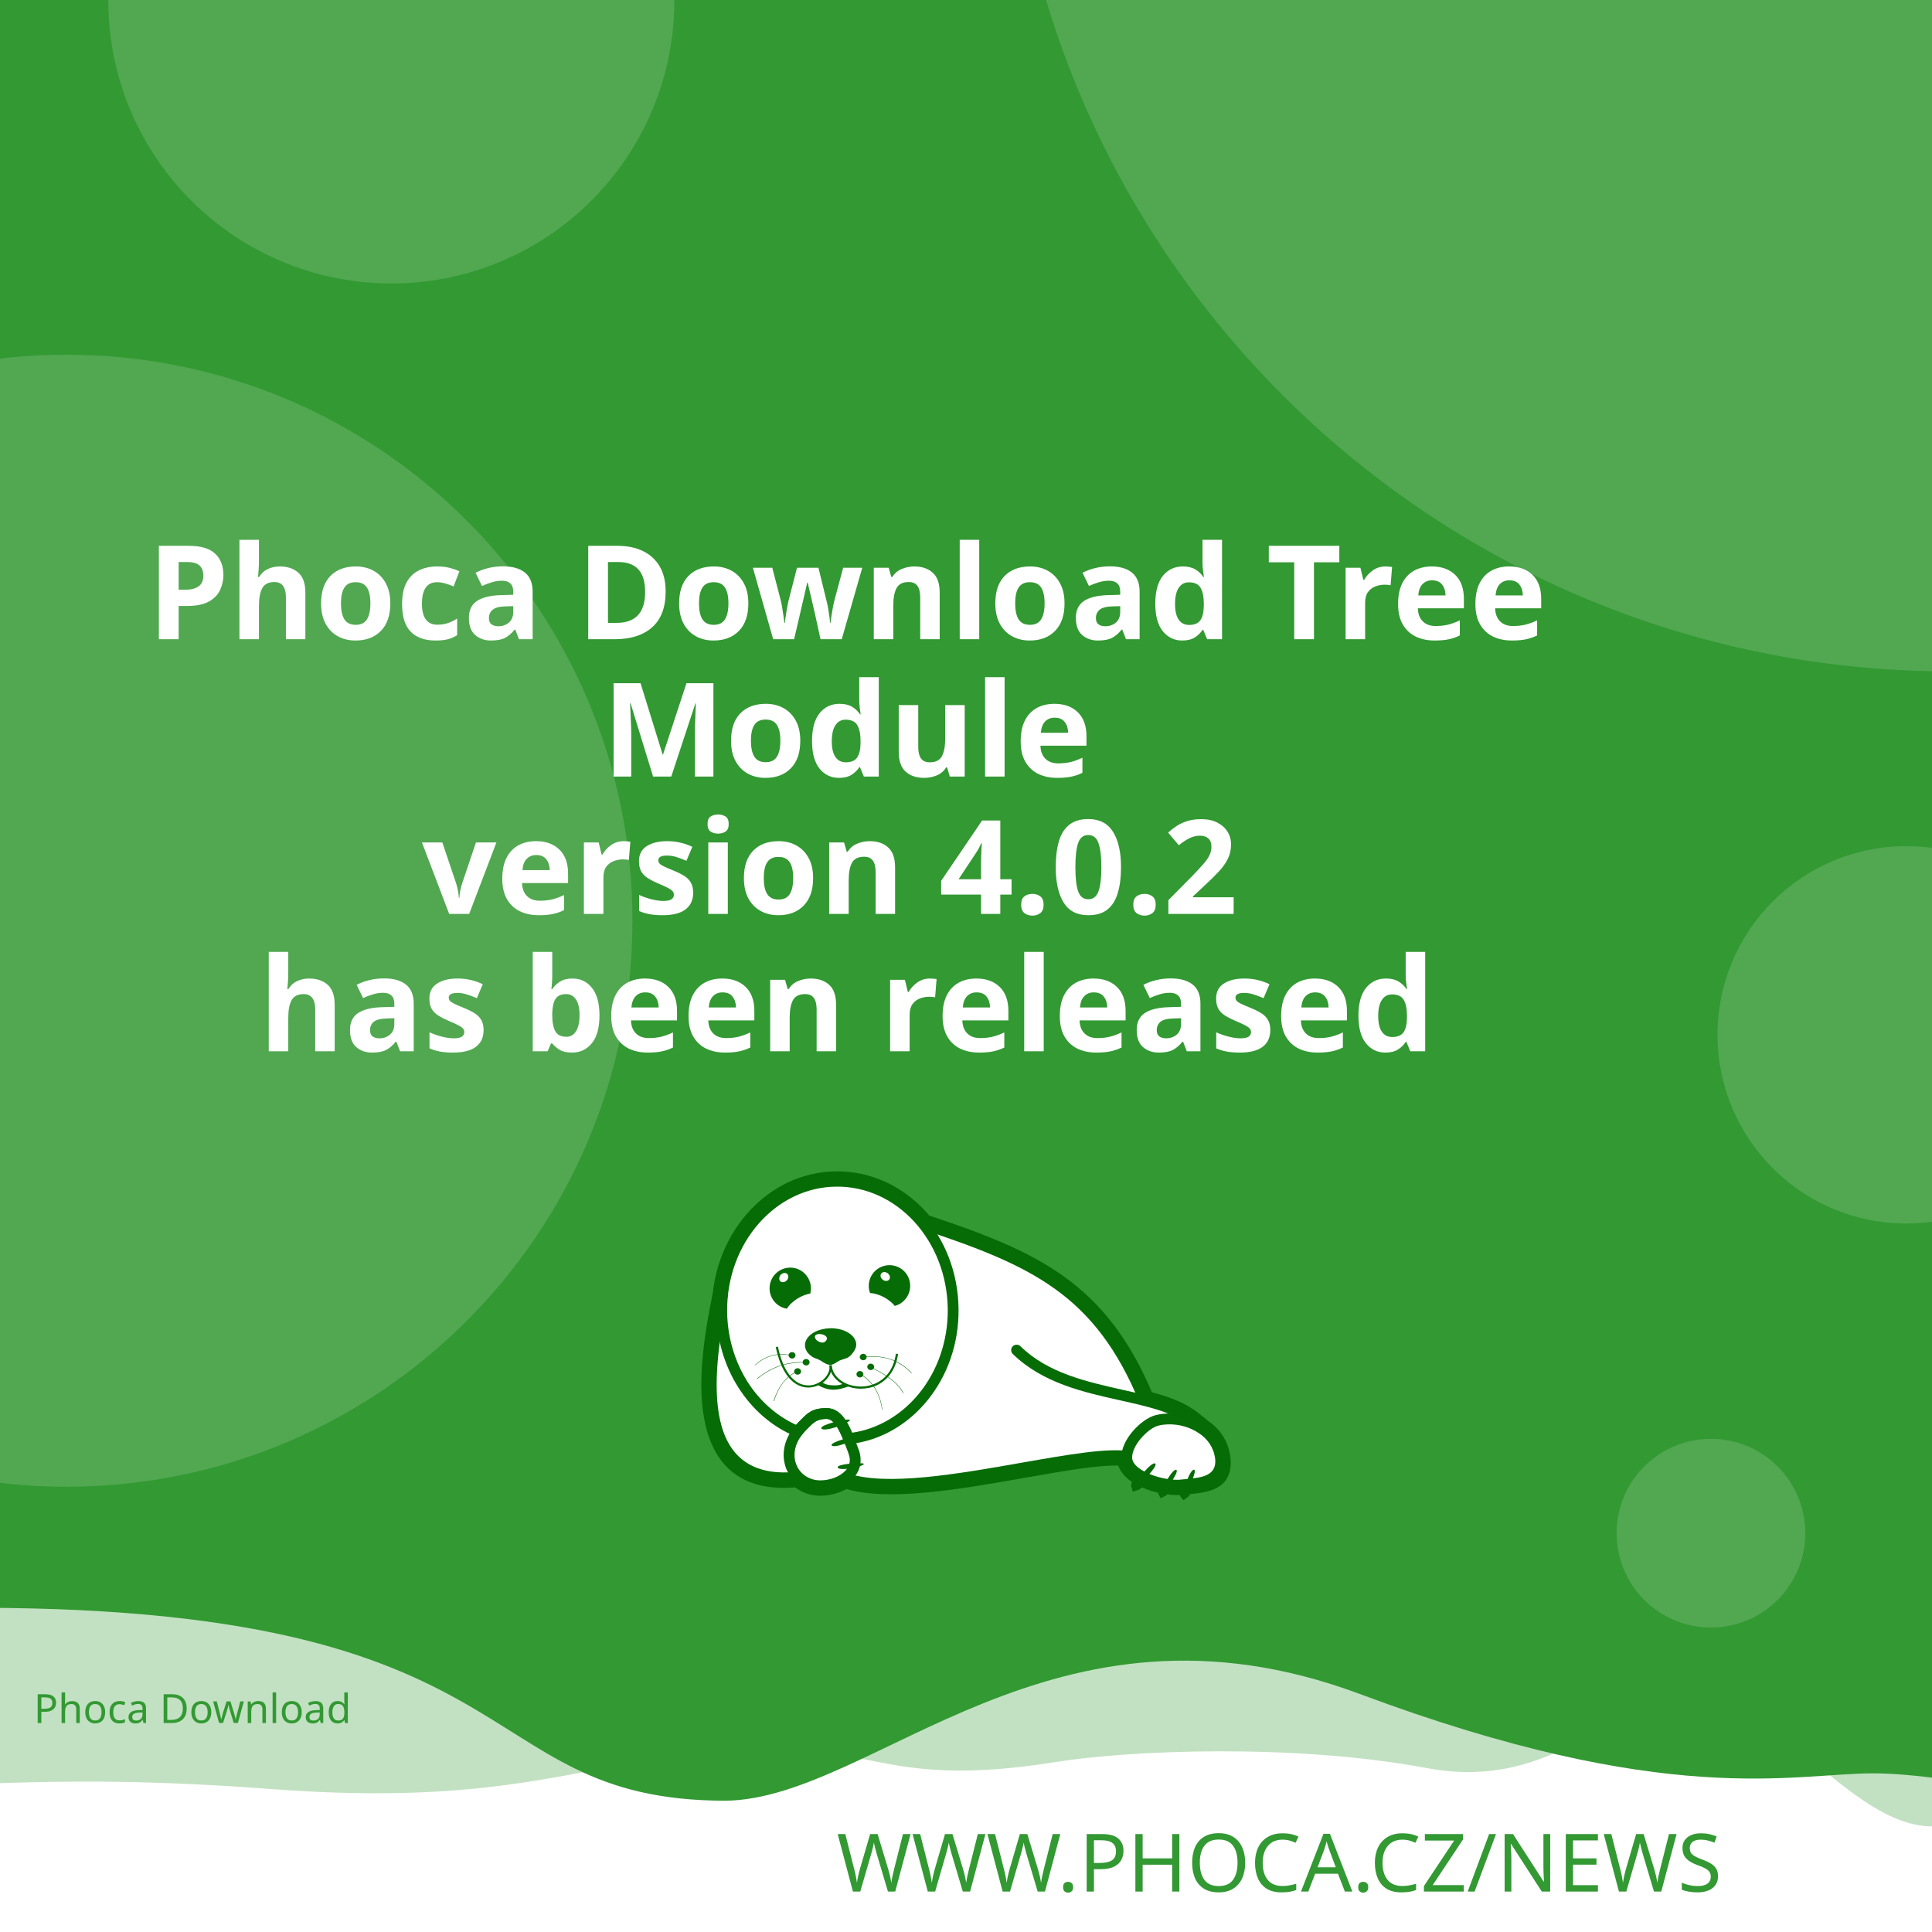
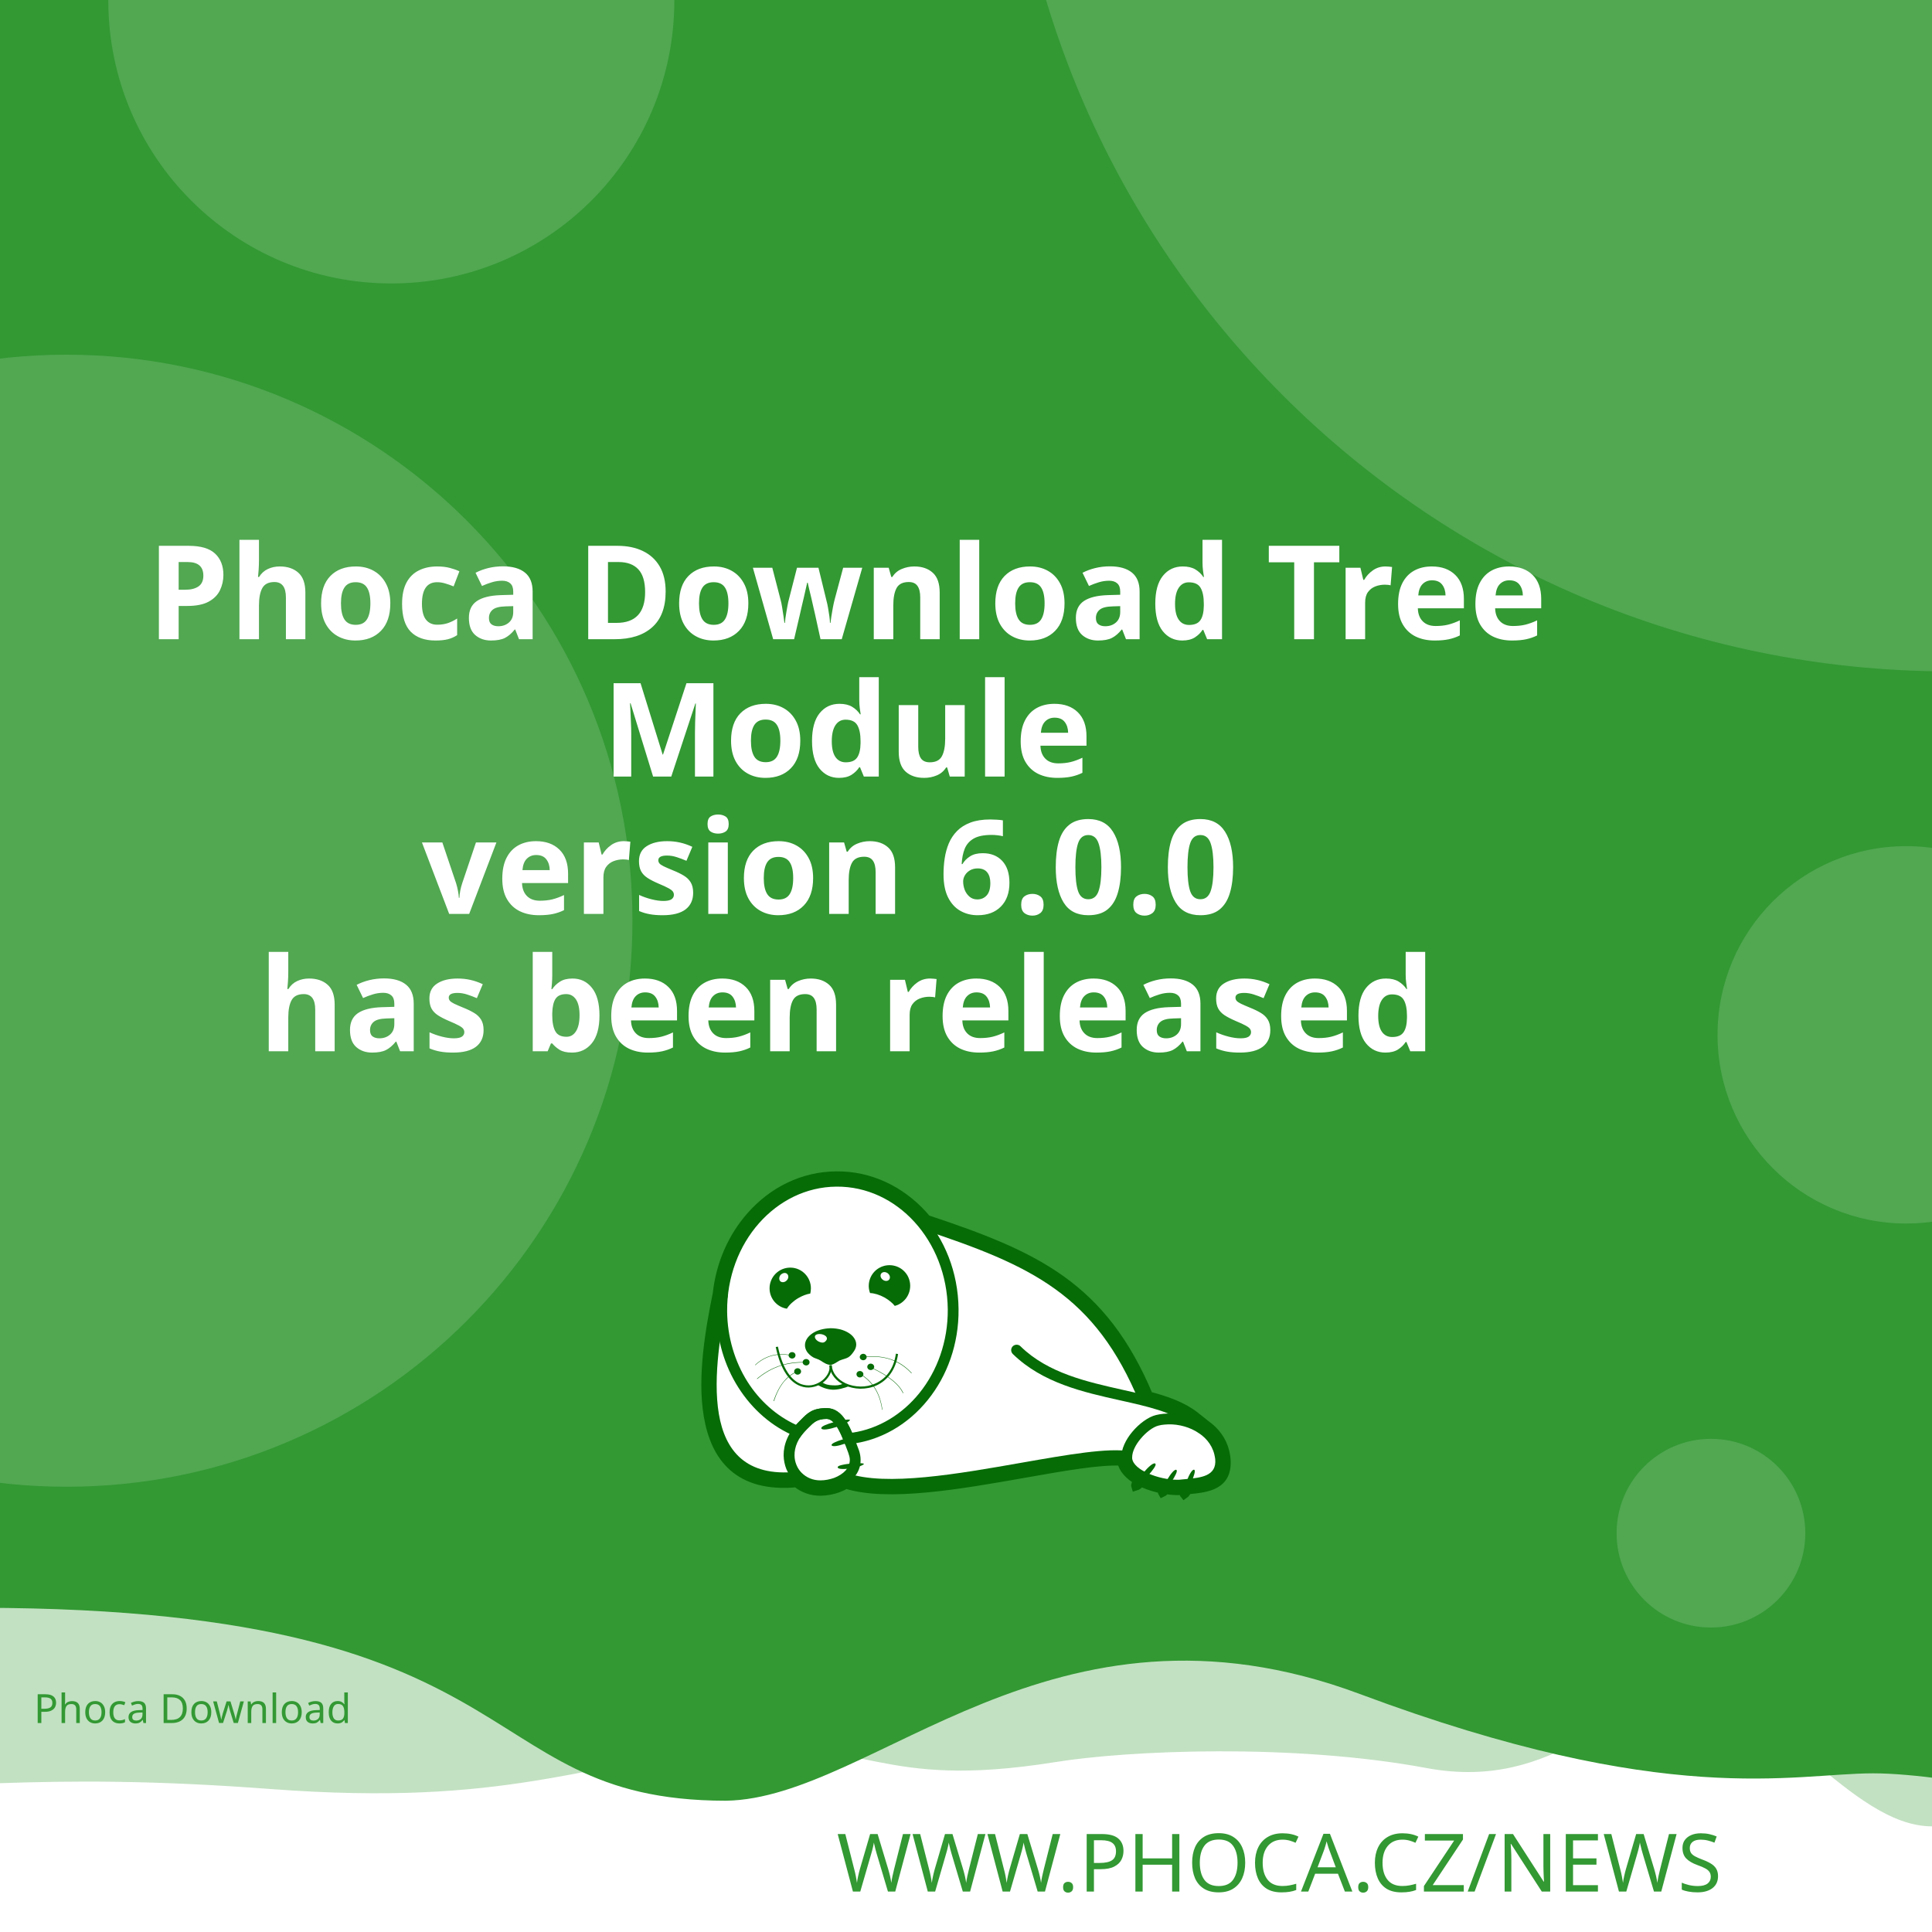
<svg xmlns="http://www.w3.org/2000/svg" width="512" height="512" viewBox="0 0 512 512" version="1.1" id="svg5">
  <defs id="defs2">
    <clipPath id="clip1">
      <path d="M 20,426 H 575 V 841.891 H 20 Z m 0,0" id="path2" />
    </clipPath>
  </defs>
  <g id="layer1">
    <path d="m -288.549,96.962 a 6.384,6.384 0 0 0 -6.384,6.384 v 81.087 a 6.384,6.384 0 0 0 6.384,6.384 h 81.083 a 6.384,6.384 0 0 0 6.384,-6.384 v -81.087 a 6.384,6.384 0 0 0 -6.384,-6.384 z m 16.084,16.188 c 0.591,-0.033 1.134,0.125 1.642,0.482 0.508,0.359 0.842,0.809 1.006,1.355 l 2.415,8.308 46.517,-2.44 c 0.829,-0.043 1.521,0.245 2.074,0.86 0.55,0.606 0.769,1.334 0.636,2.174 l -3.898,24.937 c -0.138,0.736 -0.57,1.497 -1.288,2.273 -0.719,0.787 -1.656,1.211 -2.797,1.272 l -32.861,1.721 3.038,10.253 27.775,-1.455 c 0.726,-0.04 1.351,0.178 1.887,0.648 0.523,0.483 0.803,1.086 0.844,1.812 0.038,0.726 -0.178,1.352 -0.648,1.887 -0.483,0.525 -1.086,0.806 -1.812,0.844 l -2.597,0.137 0.137,2.593 c 0.038,0.729 -0.178,1.356 -0.661,1.879 -0.472,0.535 -1.071,0.819 -1.8,0.856 -0.726,0.038 -1.353,-0.178 -1.879,-0.661 -0.535,-0.472 -0.814,-1.073 -0.852,-1.8 l -0.137,-2.593 -15.573,0.81 0.133,2.597 c 0.038,0.729 -0.176,1.356 -0.648,1.879 -0.483,0.535 -1.086,0.818 -1.812,0.856 -0.726,0.04 -1.352,-0.178 -1.887,-0.661 -0.525,-0.472 -0.806,-1.073 -0.844,-1.8 l -0.137,-2.597 -1.608,0.083 c -0.623,0.033 -1.193,-0.112 -1.721,-0.428 -0.515,-0.317 -0.883,-0.632 -1.11,-0.931 l -0.287,-0.507 -13.05,-49.343 -2.805,0.146 c -0.696,0.038 -1.312,-0.181 -1.858,-0.661 -0.545,-0.472 -0.835,-1.069 -0.873,-1.795 -0.038,-0.729 0.186,-1.353 0.682,-1.879 0.493,-0.535 1.083,-0.818 1.779,-0.856 z" style="fill:#ffffff;stroke-width:1;paint-order:stroke fill markers" id="path400" />
    <rect style="opacity:1;fill:#ffffff;stroke-width:5;stroke-linejoin:round;paint-order:stroke fill markers" id="rect723" width="512" height="512" x="0" y="0" />
    <path id="rect4460" style="opacity:0.3;fill:#339933;fill-opacity:1;stroke-width:5;stroke-linejoin:round;paint-order:stroke fill markers" d="M -256,4 H 768 v 480 c 0,0 -42.667,-10 -64,-10 -21.333,0 -42.408,10 -64,10 -21.592,0 -42.667,-10 -64,-10 -21.333,0 -42.408,10 -64,10 -21.592,0 -41.887,-34.701 -63.221,-34.701 -21.333,0 -35.645,25.795 -70.761,19.246 -35.116,-6.549 -78.862,-4.741 -98.515,-1.547 -47.289,7.533 -49.247,-6.724 -87.369,-3.311 -38.122,3.413 -56.921,15.193 -120.307,10.429 -63.387,-4.764 -84.091,0.698 -135.827,-0.116 -21.333,0 -42.408,10 -64,10 -21.592,0 -42.667,-10 -64,-10 -21.333,0 -64,10 -64,10 z" />
    <path id="rect4460-5" style="fill:#339933;fill-opacity:1;stroke-width:5;stroke-linejoin:round;paint-order:stroke fill markers" d="M -316,4.9999998e-7 H 708 V 480 c 0,0 -42.667,-10 -64,-10 -21.333,0 -42.408,10 -64,10 -21.592,0 -62.256,-10.048 -83.59,-10.048 -21.333,0 -54.449,9.448 -136.059,-21.03 -81.61,-30.478 -128.583,27.669 -167.971,28.291 -70.795,-0.042 -47.303,-54.288 -212.561,-50.983 C -185.439,429.534 -38.408,480 -60,480 c -21.592,0 -42.667,-10 -64,-10 -21.333,0 -42.408,10 -64,10 -21.592,0 -42.667,-10 -64,-10 -21.333,0 -64,10 -64,10 z" />
    <text xml:space="preserve" style="font-style:normal;font-weight:normal;font-size:21.333px;line-height:1.25;font-family:sans-serif;fill:#339933;fill-opacity:1;stroke:none" x="484.042" y="501.277" id="text2910-3-7">
      <tspan id="tspan2908-6-5" x="484.042" y="501.277" style="font-style:normal;font-variant:normal;font-weight:300;font-stretch:normal;font-size:21.333px;font-family:Montserrat;-inkscape-font-specification:'Montserrat Light';text-align:end;text-anchor:end;fill:#339933;fill-opacity:1">WWW.PHOCA.CZ/NEWS</tspan>
    </text>
    <text xml:space="preserve" style="font-style:normal;font-variant:normal;font-weight:600;font-stretch:normal;font-size:34.667px;line-height:1.05;font-family:Rubik;-inkscape-font-specification:'Rubik Semi-Bold';fill:#ffffff;fill-opacity:1;stroke:none" x="256" y="133" id="text11252">
      <tspan x="256" y="133" id="tspan403" style="text-align:center;text-anchor:middle" />
      <tspan x="256" y="169.4" style="font-size:34.667px;text-align:center;text-anchor:middle" id="tspan442">Phoca Download Tree</tspan>
      <tspan x="256" y="205.8" style="font-size:34.667px;text-align:center;text-anchor:middle" id="tspan444">Module</tspan>
-       <tspan x="256" y="242.2" id="tspan1992" style="font-size:34.667px;text-align:center;text-anchor:middle">version 4.0.2
+       <tspan x="256" y="242.2" id="tspan1992" style="font-size:34.667px;text-align:center;text-anchor:middle">version 6.0.0
</tspan>
      <tspan x="256" y="278.6" id="tspan2906" style="font-size:34.667px;text-align:center;text-anchor:middle">has been released</tspan>
      <tspan x="256" y="315" id="tspan1994" style="font-size:34.667px" />
    </text>
    <circle style="opacity:0.15;fill:#ffffff;fill-opacity:1;stroke-width:5;stroke-linejoin:round;paint-order:stroke fill markers" id="path8376" cx="516.67" cy="-72.081" r="250" />
    <circle style="opacity:0.15;fill:#ffffff;fill-opacity:1;stroke-width:5;stroke-linejoin:round;paint-order:stroke fill markers" id="path8376-9" cx="17.604" cy="244" r="150" />
    <circle style="opacity:0.15;fill:#ffffff;fill-opacity:1;stroke-width:5;stroke-linejoin:round;paint-order:stroke fill markers" id="path8376-6" cx="103.704" cy="0.117" r="75" />
    <circle style="opacity:0.15;fill:#ffffff;fill-opacity:1;stroke-width:5;stroke-linejoin:round;paint-order:stroke fill markers" id="path8376-6-2" cx="505.168" cy="274.238" r="50" />
    <circle style="opacity:0.15;fill:#ffffff;fill-opacity:1;stroke-width:5;stroke-linejoin:round;paint-order:stroke fill markers" id="path8376-6-2-1" cx="453.421" cy="406.309" r="25" />
    <text xml:space="preserve" style="font-style:normal;font-weight:normal;font-size:10.667px;line-height:1.25;font-family:sans-serif;fill:#339933;fill-opacity:1;stroke:none" x="57.956" y="456.624" id="text396">
      <tspan id="tspan394" x="57.956" y="456.624" style="font-style:normal;font-variant:normal;font-weight:normal;font-stretch:normal;font-size:10.667px;font-family:Rubik;-inkscape-font-specification:Rubik;text-align:center;text-anchor:middle;fill:#339933;fill-opacity:1">Phoca Download</tspan>
    </text>
    <g id="g760" transform="matrix(0.5260845,0,0,0.5260845,99.42418,10.37304)">
      <path style="fill:#ffffff;fill-opacity:1;fill-rule:evenodd;stroke:none" d="m 389.621,683.473 c 9.113,2.391 17.273,5.336 23.457,10.227 l 5.375,4.273 -0.004,0.008 c 4.633,3.242 8.191,7.863 9.594,13.672 0.242,0.977 0.426,2.016 0.547,3.055 1.465,14.07 -9.473,15.141 -19.348,16.055 -0.648,1.137 -1.25,1.992 -1.66,2.266 -0.246,-0.289 -0.254,-1.047 -0.09,-2.051 -0.246,0.031 -0.52,0.062 -0.824,0.098 -0.855,0.059 -1.77,0.121 -2.809,0.121 -1.75,-0.023 -3.684,-0.199 -5.691,-0.523 -0.645,0.738 -1.207,1.266 -1.578,1.438 -0.172,-0.285 -0.098,-0.895 0.145,-1.691 -3.309,-0.637 -6.738,-1.656 -9.793,-3.012 -0.332,-0.148 -0.66,-0.301 -0.984,-0.461 -1.219,1.098 -2.277,1.891 -2.863,2.051 -0.176,-0.504 0.289,-1.621 1.109,-2.973 -4.211,-2.402 -7.395,-5.645 -8.18,-9.641 -10.754,-0.684 -29.09,2.582 -49.293,6.141 -31.996,5.633 -68.574,12.086 -89.609,5.406 -1.258,0.789 -2.625,1.453 -4.07,1.984 -2.688,0.977 -5.617,1.523 -8.609,1.586 -4.73,0.055 -8.941,-1.551 -12.176,-4.27 -29.23,2.742 -40.98,-12.871 -44.496,-33.715 -3.402,-19.863 1.055,-44.504 4.527,-61.535 1.641,-15.129 7.793,-28.699 16.91,-39.043 10.93,-12.461 26.137,-20.215 43.051,-20.336 h 0.062 c 16.914,-0.184 32.242,7.328 43.418,19.543 0.715,0.781 1.414,1.582 2.094,2.406 27.59,9.176 49.688,17.566 67.891,30.629 18.176,13.078 32.348,30.754 43.898,58.293 z m 0,0" id="path177" />
      <g clip-path="url(#clip1)" clip-rule="nonzero" id="g181">
        <path style="fill:none;stroke:#066c06;stroke-width:2.835;stroke-linecap:butt;stroke-linejoin:miter;stroke-miterlimit:22.926;stroke-opacity:1" d="m 245.703,99.901 c 5.747,-1.508 10.893,-3.365 14.792,-6.449 l 3.39,-2.695 -0.002,-0.005 c 2.922,-2.045 5.166,-4.959 6.05,-8.622 0.153,-0.616 0.269,-1.271 0.345,-1.926 0.924,-8.873 -5.974,-9.548 -12.201,-10.124 -0.409,-0.717 -0.788,-1.256 -1.047,-1.429 -0.155,0.182 -0.16,0.66 -0.057,1.293 -0.155,-0.02 -0.328,-0.039 -0.52,-0.062 -0.539,-0.037 -1.116,-0.076 -1.771,-0.076 -1.104,0.015 -2.323,0.126 -3.589,0.33 -0.406,-0.466 -0.761,-0.798 -0.995,-0.907 -0.108,0.18 -0.062,0.564 0.091,1.067 -2.086,0.402 -4.249,1.044 -6.176,1.899 -0.209,0.094 -0.416,0.19 -0.621,0.291 -0.769,-0.692 -1.436,-1.192 -1.806,-1.293 -0.111,0.318 0.182,1.022 0.7,1.875 -2.655,1.515 -4.663,3.56 -5.158,6.08 -6.782,0.431 -18.345,-1.628 -31.085,-3.872 -20.177,-3.552 -43.244,-7.622 -56.51,-3.409 -0.793,-0.498 -1.655,-0.916 -2.567,-1.251 -1.695,-0.616 -3.542,-0.961 -5.429,-1 -2.983,-0.034 -5.639,0.978 -7.678,2.692 -18.433,-1.729 -25.843,8.117 -28.06,21.261 -2.146,12.526 0.665,28.065 2.855,38.805 1.035,9.541 4.914,18.098 10.664,24.621 6.892,7.858 16.482,12.748 27.149,12.824 h 0.039 c 10.666,0.116 20.333,-4.621 27.38,-12.324 0.451,-0.493 0.892,-0.998 1.32,-1.517 17.399,-5.786 31.334,-11.078 42.813,-19.315 11.462,-8.247 20.399,-19.394 27.683,-36.761 z m 0,0" transform="matrix(1.58574,0,0,-1.58574,0,841.8898)" id="path179" />
      </g>
      <path style="fill:#066c06;fill-opacity:1;fill-rule:evenodd;stroke:none" d="m 393.047,717.762 c 1.16,1.098 -7.754,10.625 -9.953,11.234 -0.672,-1.895 7.816,-12.52 9.832,-11.48 0.121,0.062 0.246,0.367 0.121,0.246" id="path183" />
      <path style="fill:#066c06;fill-opacity:1;fill-rule:evenodd;stroke:none" d="m 403.676,720.875 c 1.219,0.855 -5.254,10.379 -7.086,11.234 -0.914,-1.523 5.07,-12.09 6.961,-11.418 0.125,0.062 0.305,0.305 0.125,0.184" id="path185" />
      <path style="fill:#066c06;fill-opacity:1;fill-rule:evenodd;stroke:none" d="m 412.652,720.754 c 1.344,0.609 -3.422,11.172 -5.07,12.273 -1.16,-1.344 2.934,-12.766 4.945,-12.398 0.062,0 0.309,0.246 0.125,0.125" id="path187" />
      <path style="fill:#066c06;fill-opacity:1;fill-rule:evenodd;stroke:none" d="m 224.809,699.621 c -0.43,-1.586 12.211,-4.824 14.41,-4.152 -0.426,1.957 -13.375,6.414 -14.473,4.398 -0.062,-0.121 0,-0.488 0.062,-0.246 z m 0,0" id="path189" />
      <path style="fill:#066c06;fill-opacity:1;fill-rule:evenodd;stroke:none" d="m 229.938,708.172 c -0.367,-1.402 10.746,-4.641 12.703,-4.09 -0.367,1.77 -11.664,6.043 -12.703,4.273 -0.062,-0.062 -0.062,-0.367 0,-0.184" id="path191" />
      <path style="fill:#066c06;fill-opacity:1;fill-rule:evenodd;stroke:none" d="m 233.051,719.285 c -0.121,-1.402 11.359,-2.504 13.191,-1.648 -0.609,1.711 -12.52,3.789 -13.25,1.895 0,-0.121 0.059,-0.43 0.059,-0.246 z m 0,0" id="path193" />
      <path style="fill:#066c06;fill-opacity:1;fill-rule:evenodd;stroke:none" d="m 268.164,622.859 c 2.809,5.008 1.102,11.359 -3.906,14.23 -0.793,0.488 -1.648,0.793 -2.504,1.039 -1.16,-1.469 -2.934,-2.934 -5.008,-4.152 -2.625,-1.469 -5.312,-2.262 -7.449,-2.32 -1.773,-4.703 0.121,-10.141 4.641,-12.703 5.008,-2.809 11.359,-1.102 14.227,3.906 z m -12.457,2.078 c -1.098,-0.793 -1.465,-2.199 -0.793,-3.113 0.672,-0.918 2.137,-0.98 3.234,-0.184 1.164,0.855 1.469,2.258 0.797,3.176 -0.672,0.914 -2.137,0.977 -3.238,0.121" id="path195" />
      <path style="fill:#066c06;fill-opacity:1;fill-rule:evenodd;stroke:none" d="m 209.113,618.832 c 5.738,0 10.383,4.699 10.383,10.441 0,0.914 -0.125,1.77 -0.309,2.625 -1.891,0.305 -4.027,1.098 -6.105,2.32 -2.566,1.527 -4.578,3.48 -5.68,5.312 -4.945,-0.793 -8.73,-5.066 -8.73,-10.258 0,-5.742 4.641,-10.441 10.441,-10.441 z m -4.824,3.602 c 0.977,-0.977 2.441,-1.223 3.234,-0.43 0.855,0.797 0.797,2.262 -0.18,3.238 -0.918,1.039 -2.383,1.223 -3.238,0.488 -0.793,-0.793 -0.734,-2.258 0.184,-3.297" id="path197" />
      <path style="fill:#066c06;fill-opacity:1;fill-rule:evenodd;stroke:none" d="m 229.449,649.363 c 1.77,0 3.48,0.246 5.008,0.613 1.527,0.426 2.93,1.035 4.09,1.77 1.16,0.73 2.137,1.648 2.75,2.625 0.672,0.977 1.035,2.078 1.035,3.238 0,1.098 -0.426,2.32 -1.16,3.359 -0.73,1.035 -1.523,2.195 -2.746,2.992 -1.281,0.793 -3.055,1.035 -4.52,1.707 -1.406,0.734 -3.055,2.137 -4.641,2.137 -1.77,0 -3.664,-1.34 -4.887,-2.137 -1.281,-0.855 -2.871,-1.035 -4.031,-1.832 -1.16,-0.73 -2.137,-1.648 -2.809,-2.625 -0.672,-1.039 -1.035,-2.137 -1.035,-3.297 0,-1.16 0.363,-2.262 1.035,-3.297 0.613,-0.977 1.59,-1.895 2.75,-2.688 1.16,-0.793 2.562,-1.406 4.09,-1.832 1.59,-0.43 3.238,-0.672 5.07,-0.734 z m -3.969,3.176 c 1.707,0.551 2.625,1.711 1.77,2.934 -0.914,1.219 -1.832,1.402 -3.418,0.793 -1.59,-0.613 -2.629,-2.016 -2.262,-2.992 0.305,-0.918 2.199,-1.285 3.91,-0.734 z m 0,0" id="path199" />
      <path style="fill:#066c06;fill-opacity:1;fill-rule:nonzero;stroke:none" d="m 202.883,658.645 c 2.445,11.664 7.023,17.102 11.664,18.871 1.773,0.609 3.543,0.793 5.191,0.551 1.648,-0.246 3.238,-0.918 4.582,-1.773 3.051,-2.012 5.008,-5.25 4.516,-8.18 l 1.102,-0.125 c 0.488,3.301 -1.648,6.965 -5.008,9.223 -1.465,0.914 -3.238,1.648 -5.07,1.895 -1.832,0.305 -3.785,0.121 -5.68,-0.613 -5.004,-1.832 -9.832,-7.512 -12.395,-19.664 l 1.098,-0.18 z m 0,0" id="path201" />
      <path style="fill:#066c06;fill-opacity:1;fill-rule:nonzero;stroke:none" d="m 229.938,667.988 c 0.367,4.094 3.176,7.27 7.023,9.102 2.195,1.035 4.824,1.586 7.449,1.648 2.625,0.059 5.312,-0.488 7.816,-1.648 4.887,-2.262 8.977,-6.961 10.078,-14.902 l 1.098,0.184 c -1.223,8.305 -5.559,13.312 -10.75,15.754 -2.625,1.223 -5.496,1.711 -8.305,1.711 -2.746,-0.059 -5.496,-0.672 -7.875,-1.77 -4.152,-1.953 -7.27,-5.438 -7.637,-9.953 z m 0,0" id="path203" />
      <path style="fill:#066c06;fill-opacity:1;fill-rule:nonzero;stroke:none" d="m 224.93,676.477 c 1.895,1.285 3.359,1.527 5.496,1.648 2.137,0.062 3.113,0.125 5.617,-0.914 l 2.992,1.223 c -2.809,1.16 -6.227,2.016 -8.73,1.891 -2.566,-0.121 -5.375,-1.098 -7.574,-2.562 z m 0,0" id="path205" />
      <path style="fill:#066c06;fill-opacity:1;fill-rule:evenodd;stroke:none" d="m 210.027,661.395 c 0.98,0 1.711,0.734 1.711,1.586 0,0.918 -0.73,1.652 -1.711,1.652 -0.977,0 -1.77,-0.734 -1.77,-1.652 0,-0.852 0.793,-1.586 1.77,-1.586" id="path207" />
      <path style="fill:#066c06;fill-opacity:1;fill-rule:evenodd;stroke:none" d="m 217.113,664.875 c 0.977,0 1.711,0.734 1.711,1.648 0,0.855 -0.734,1.59 -1.711,1.59 -0.977,0 -1.77,-0.734 -1.77,-1.59 0,-0.914 0.793,-1.648 1.77,-1.648" id="path209" />
      <path style="fill:#066c06;fill-opacity:1;fill-rule:evenodd;stroke:none" d="m 212.777,669.516 c 0.977,0 1.77,0.734 1.77,1.648 0,0.855 -0.793,1.59 -1.77,1.59 -0.918,0 -1.711,-0.734 -1.711,-1.59 0,-0.914 0.793,-1.648 1.711,-1.648" id="path211" />
      <path style="fill:#066c06;fill-opacity:1;fill-rule:evenodd;stroke:none" d="m 244.164,670.922 c 0.98,0 1.773,0.73 1.773,1.586 0,0.918 -0.793,1.648 -1.773,1.648 -0.977,0 -1.707,-0.73 -1.707,-1.648 0,-0.855 0.73,-1.586 1.707,-1.586" id="path213" />
      <path style="fill:#066c06;fill-opacity:1;fill-rule:evenodd;stroke:none" d="m 249.602,667.195 c 0.977,0 1.77,0.734 1.77,1.648 0,0.855 -0.793,1.59 -1.77,1.59 -0.918,0 -1.711,-0.734 -1.711,-1.59 0,-0.914 0.793,-1.648 1.711,-1.648" id="path215" />
      <path style="fill:#066c06;fill-opacity:1;fill-rule:evenodd;stroke:none" d="m 245.875,662.25 c 0.918,0 1.711,0.73 1.711,1.648 0,0.855 -0.793,1.586 -1.711,1.586 -0.977,0 -1.77,-0.73 -1.77,-1.586 0,-0.918 0.793,-1.648 1.77,-1.648" id="path217" />
      <path style="fill:#066c06;fill-opacity:1;fill-rule:nonzero;stroke:none" d="m 245.816,663.777 c 5.496,-0.672 10.195,-0.125 14.227,1.281 4.031,1.406 7.391,3.785 10.258,6.902 l -0.18,0.121 c -2.812,-3.055 -6.168,-5.375 -10.141,-6.84 -4.027,-1.406 -8.668,-1.895 -14.105,-1.281 z m 0,0" id="path219" />
      <path style="fill:#066c06;fill-opacity:1;fill-rule:nonzero;stroke:none" d="m 244.473,672.387 c 3.176,1.953 5.68,4.398 7.508,7.391 1.836,3.051 2.996,6.594 3.543,10.684 h -0.184 c -0.547,-4.027 -1.707,-7.57 -3.539,-10.562 -1.832,-2.934 -4.336,-5.434 -7.453,-7.328 z m 0,0" id="path221" />
      <path style="fill:#066c06;fill-opacity:1;fill-rule:nonzero;stroke:none" d="m 249.723,669.027 c 4.641,2.137 8.184,4.273 10.809,6.414 2.688,2.137 4.457,4.336 5.559,6.531 l -0.184,0.125 c -1.102,-2.199 -2.871,-4.398 -5.496,-6.473 -2.625,-2.141 -6.168,-4.277 -10.75,-6.414 z m 0,0" id="path223" />
      <path style="fill:#066c06;fill-opacity:1;fill-rule:nonzero;stroke:none" d="m 191.344,667.867 c 2.625,-2.441 5.555,-4.031 8.609,-4.824 3.176,-0.855 6.535,-0.793 10.074,0 v 0.184 c -3.539,-0.793 -6.898,-0.793 -10.012,0 -3.055,0.793 -5.926,2.383 -8.551,4.762 z m 0,0" id="path225" />
      <path style="fill:#066c06;fill-opacity:1;fill-rule:nonzero;stroke:none" d="m 192.32,674.77 c 3.723,-3.117 7.57,-5.254 11.664,-6.598 4.031,-1.344 8.305,-1.891 12.824,-1.707 v 0.18 c -4.52,-0.121 -8.734,0.43 -12.766,1.711 -4.027,1.344 -7.875,3.48 -11.602,6.598 z m 0,0" id="path227" />
      <path style="fill:#066c06;fill-opacity:1;fill-rule:nonzero;stroke:none" d="m 200.688,686.004 c 1.402,-4.273 3.172,-7.512 5.188,-9.891 1.957,-2.445 4.215,-3.973 6.535,-4.949 l 0.121,0.184 c -2.32,0.977 -4.516,2.504 -6.531,4.887 -1.957,2.383 -3.727,5.555 -5.07,9.832 l -0.246,-0.062 z m 0,0" id="path229" />
      <path style="fill:#066c06;fill-opacity:1;fill-rule:nonzero;stroke:none" d="m 379.43,716.781 c -9.953,-1.832 -30.168,1.773 -52.699,5.742 -32.613,5.738 -69.984,12.336 -90.809,5.008 l 1.832,-5.191 c 19.48,6.84 56.059,0.367 88,-5.25 23.02,-4.031 43.723,-7.695 54.652,-5.68 z m 0,0" id="path231" />
      <path style="fill:#066c06;fill-opacity:1;fill-rule:nonzero;stroke:none" d="m 232.258,572.602 h 0.062 c 16.914,-0.184 32.242,7.328 43.418,19.543 11.051,12.09 17.953,28.945 18.137,47.57 v 0.062 c 0.184,17.527 -5.742,33.648 -15.512,45.738 -9.895,12.273 -23.816,20.582 -39.57,22.23 l -2.016,0.18 -0.793,-1.891 c -1.344,-3.359 -2.75,-6.352 -4.336,-8.367 -1.285,-1.648 -2.688,-2.625 -4.277,-2.625 -4.762,0 -6.531,1.832 -8.977,4.273 l -1.039,1.039 c -0.426,0.426 -0.852,0.855 -1.219,1.281 v 0.062 c -0.43,0.426 -0.793,0.914 -1.102,1.281 l -1.281,1.711 -1.953,-0.793 C 200.016,699.074 190,690.34 182.914,679.164 176.016,668.293 171.984,655.105 171.863,640.875 c -0.184,-18.688 6.473,-35.602 17.34,-47.938 10.934,-12.457 26.141,-20.215 43.055,-20.336 z m 0.121,5.438 h -0.059 c -15.27,0.121 -29.07,7.203 -39.023,18.5 -10.016,11.359 -16.121,27.055 -16,44.277 0.121,13.188 3.91,25.402 10.199,35.418 6.105,9.648 14.656,17.281 24.547,21.801 0.488,-0.551 0.98,-1.098 1.469,-1.59 l 0.977,-0.977 c 3.359,-3.418 5.801,-5.859 12.883,-5.859 3.543,0 6.293,1.77 8.551,4.641 1.648,2.074 3.055,4.762 4.336,7.754 13.375,-1.953 25.219,-9.281 33.832,-19.906 9.039,-11.176 14.473,-26.016 14.352,-42.262 v -0.059 c -0.184,-17.223 -6.598,-32.793 -16.797,-43.969 -10.137,-11.113 -23.996,-17.895 -39.266,-17.77 z m 0,0" id="path233" />
      <path style="fill:#066c06;fill-opacity:1;fill-rule:nonzero;stroke:none" d="m 325.141,658.523 c 13.801,13.496 33.465,17.832 51.359,21.863 14.289,3.176 27.539,6.168 36.578,13.312 l 5.375,4.273 -3.422,4.277 -5.371,-4.277 c -8.062,-6.41 -20.703,-9.219 -34.383,-12.273 -18.625,-4.152 -39.023,-8.734 -53.984,-23.266 -0.547,-0.488 -0.914,-1.223 -0.914,-2.016 0,-1.527 1.219,-2.75 2.746,-2.75 0.797,0 1.527,0.309 2.016,0.855 z m 0,0" id="path235" />
      <path style="fill:#066c06;fill-opacity:1;fill-rule:nonzero;stroke:none" d="m 428.59,714.707 c 1.465,14.105 -9.527,15.145 -19.418,16.059 -0.672,0.062 -1.344,0.184 -2.504,0.309 -0.855,0.059 -1.773,0.121 -2.812,0.121 -5.004,-0.062 -11.539,-1.406 -16.914,-3.785 -5.863,-2.629 -10.504,-6.656 -11.055,-11.91 -0.059,-0.305 -0.059,-0.73 -0.059,-1.098 0.059,-4.336 2.32,-8.977 5.496,-12.766 3.48,-4.211 8.184,-7.633 12.031,-8.547 1.219,-0.309 2.441,-0.488 3.664,-0.613 6.289,-0.672 13.188,0.672 18.867,3.91 5.863,3.234 10.504,8.426 12.152,15.266 0.246,0.977 0.43,2.016 0.551,3.055 z m -19.906,10.625 c 7.266,-0.672 15.324,-1.465 14.473,-10.074 -0.125,-0.797 -0.246,-1.59 -0.43,-2.324 -1.281,-5.25 -4.883,-9.219 -9.527,-11.785 -4.699,-2.625 -10.379,-3.785 -15.633,-3.234 -0.977,0.059 -1.953,0.242 -2.93,0.488 -2.75,0.672 -6.289,3.297 -9.102,6.715 -2.441,2.934 -4.211,6.352 -4.211,9.285 0,0.121 0,0.305 0,0.547 0.367,2.992 3.664,5.559 7.875,7.453 4.703,2.137 10.324,3.297 14.656,3.297 0.797,0 1.527,0 2.262,-0.121 l 2.562,-0.246 z m 0,0" id="path237" />
      <path style="fill:#066c06;fill-opacity:1;fill-rule:nonzero;stroke:none" d="m 177.664,632.816 c -3.297,16.547 -7.758,40.73 -4.52,59.844 3.113,18.137 13.434,31.695 39.266,29.008 l 0.551,5.496 c -29.742,3.055 -41.648,-12.641 -45.191,-33.648 -3.418,-19.969 1.102,-44.762 4.582,-61.801 z m 0,0" id="path239" />
      <path style="fill:#066c06;fill-opacity:1;fill-rule:nonzero;stroke:none" d="m 227.371,689.609 c 8.488,0 12.094,9.832 16.184,20.883 l 0.062,0.121 c 0.609,1.711 0.914,3.422 0.914,5.008 0.062,3.48 -1.219,6.535 -3.418,8.977 -2.078,2.324 -4.887,4.156 -8.062,5.316 -2.688,0.977 -5.617,1.523 -8.609,1.586 -5.375,0.062 -10.078,-2.016 -13.434,-5.434 -1.652,-1.648 -2.934,-3.543 -3.848,-5.68 -0.855,-2.137 -1.344,-4.457 -1.406,-6.902 -0.062,-5.496 2.199,-11.543 7.758,-17.039 l 0.977,-0.977 c 3.355,-3.418 5.801,-5.859 12.883,-5.859 z m 11.055,22.777 c -3.422,-9.16 -6.414,-17.344 -11.055,-17.344 -4.762,0 -6.531,1.832 -8.977,4.273 l -1.039,1.039 c -4.395,4.336 -6.168,8.918 -6.105,13.07 0,1.707 0.367,3.355 0.977,4.824 0.613,1.523 1.527,2.867 2.625,3.969 2.383,2.379 5.742,3.848 9.527,3.785 2.32,0 4.641,-0.488 6.781,-1.223 2.379,-0.914 4.395,-2.195 5.859,-3.785 1.285,-1.527 2.078,-3.297 2.078,-5.312 0,-0.977 -0.246,-2.016 -0.672,-3.176 z m 0,0" id="path241" />
      <path style="fill:#066c06;fill-opacity:1;fill-rule:nonzero;stroke:none" d="m 277.02,594.281 c 27.969,9.281 50.32,17.711 68.703,30.898 18.504,13.312 32.852,31.391 44.516,59.785 l -5.066,2.141 c -11.238,-27.422 -24.977,-44.766 -42.625,-57.465 -17.773,-12.824 -39.758,-21.07 -67.238,-30.168 z m 0,0" id="path243" />
    </g>
  </g>
</svg>
